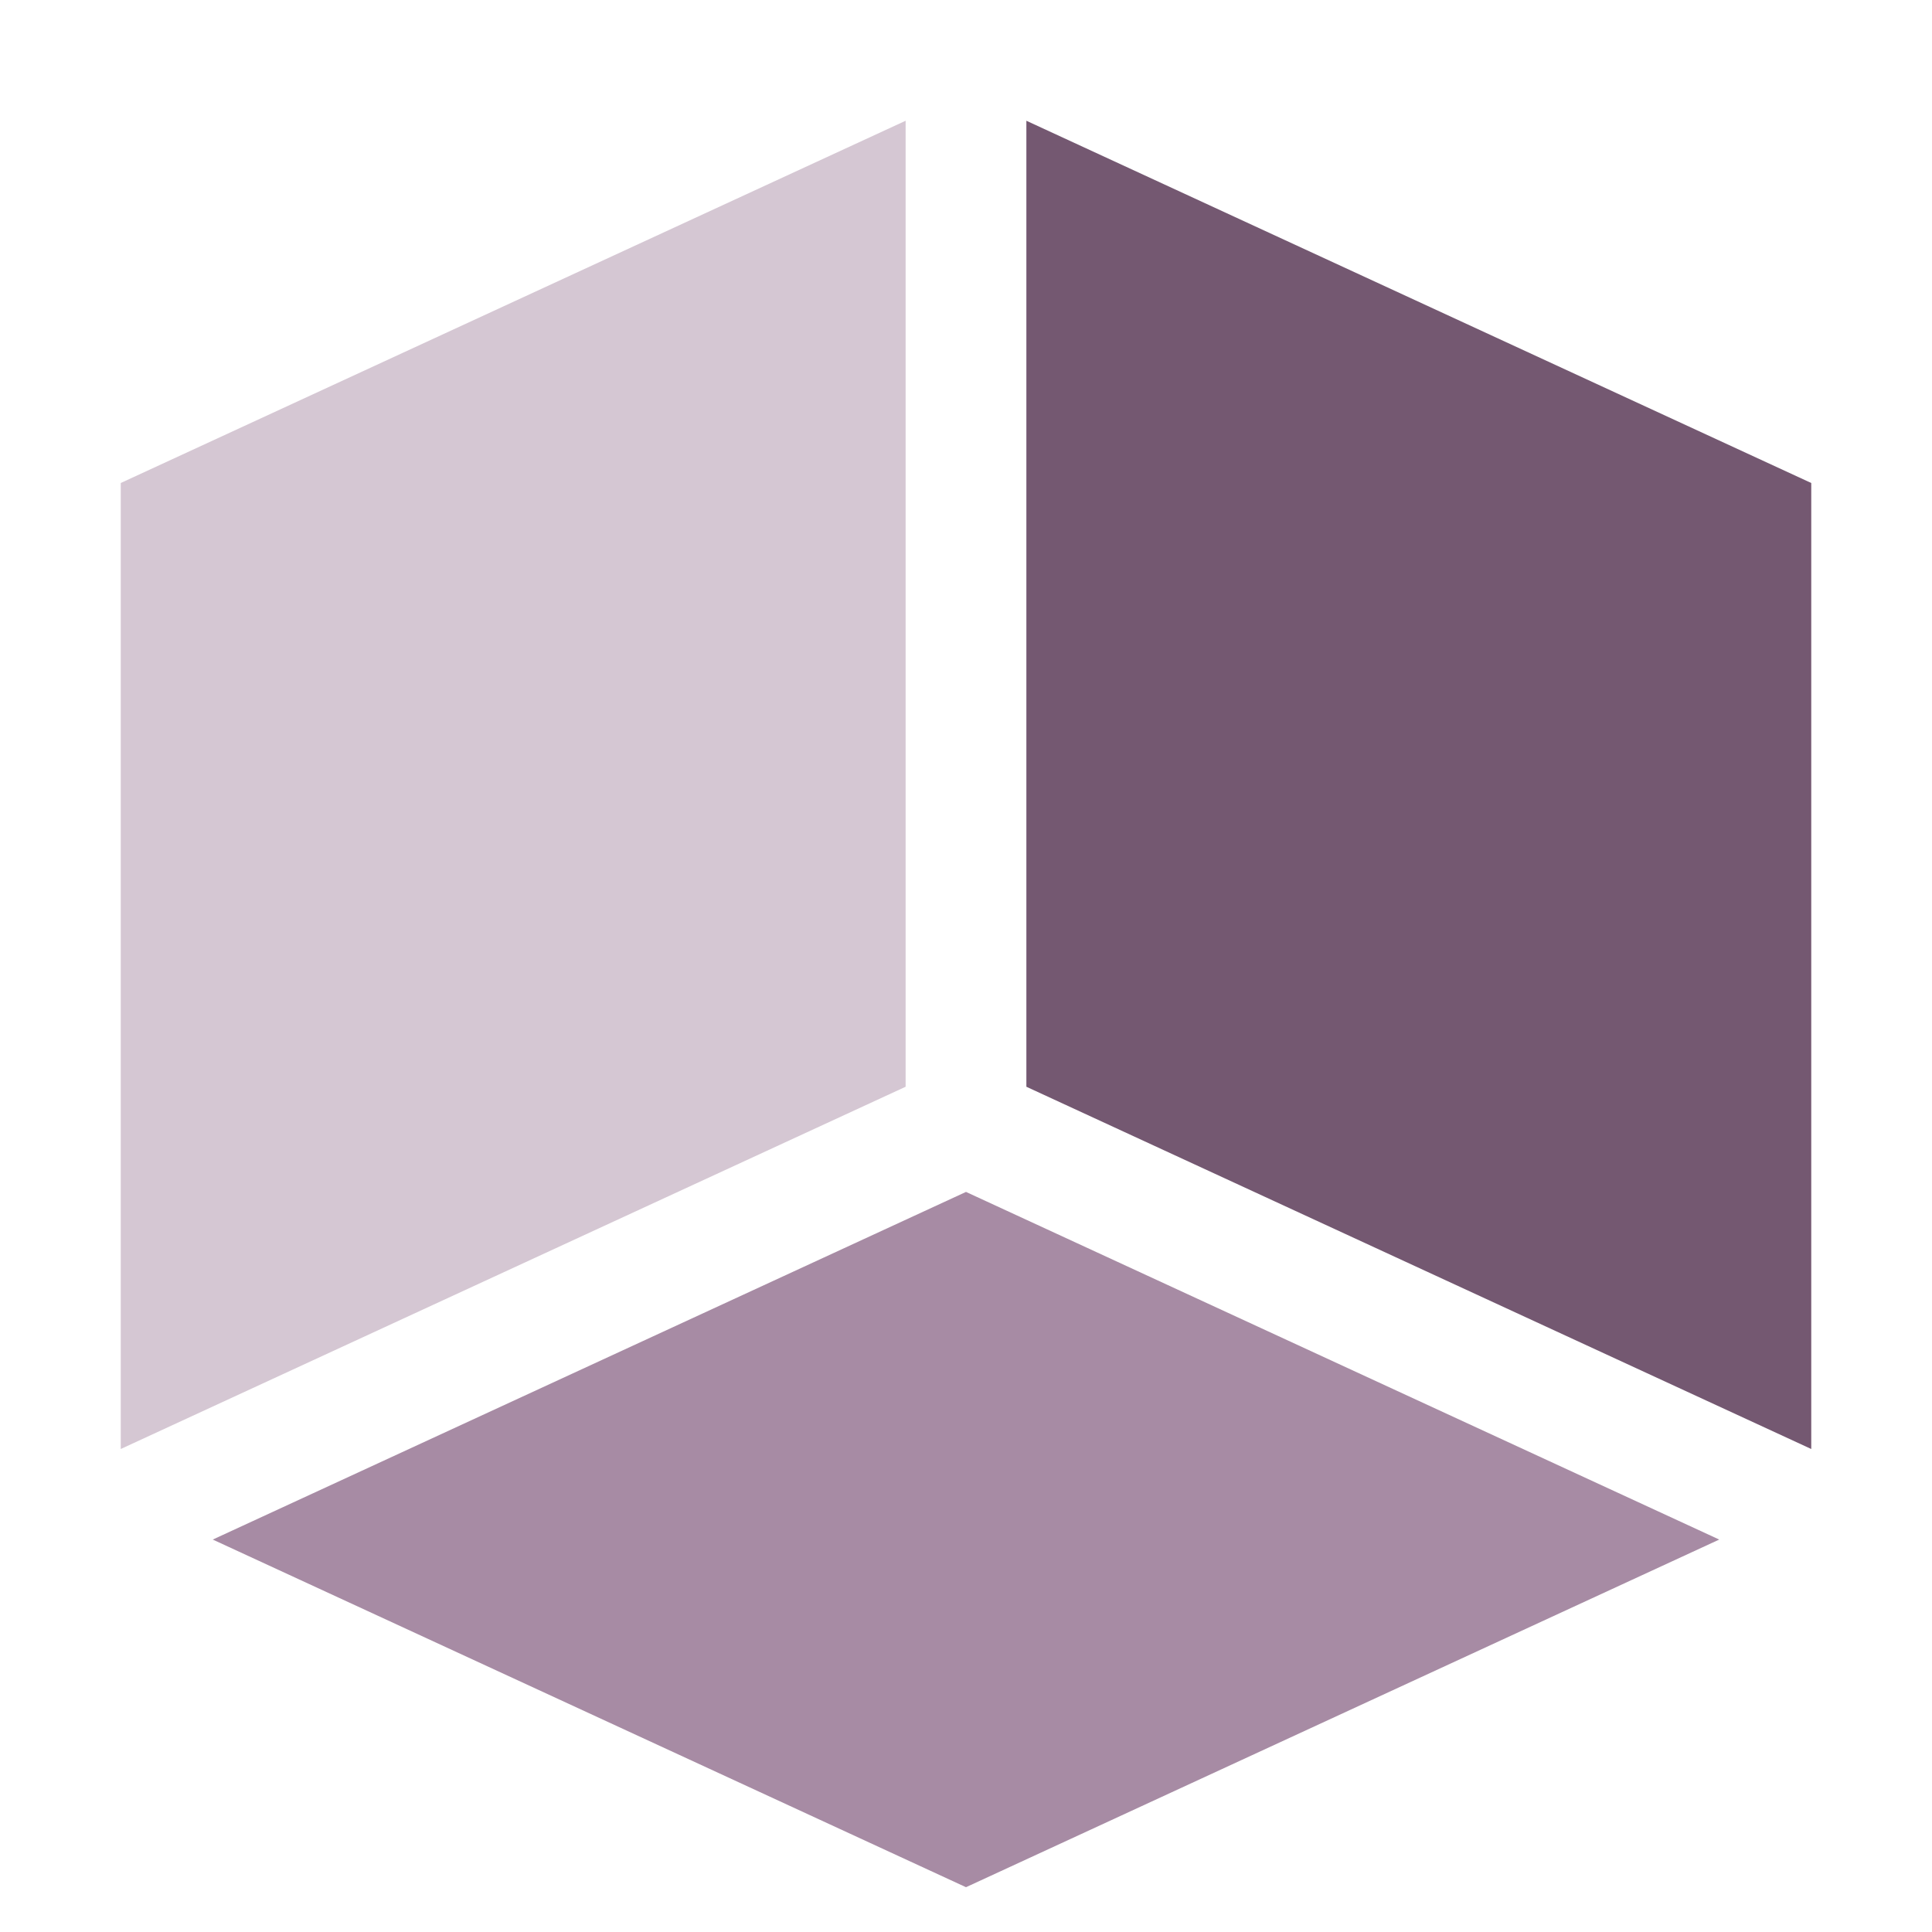
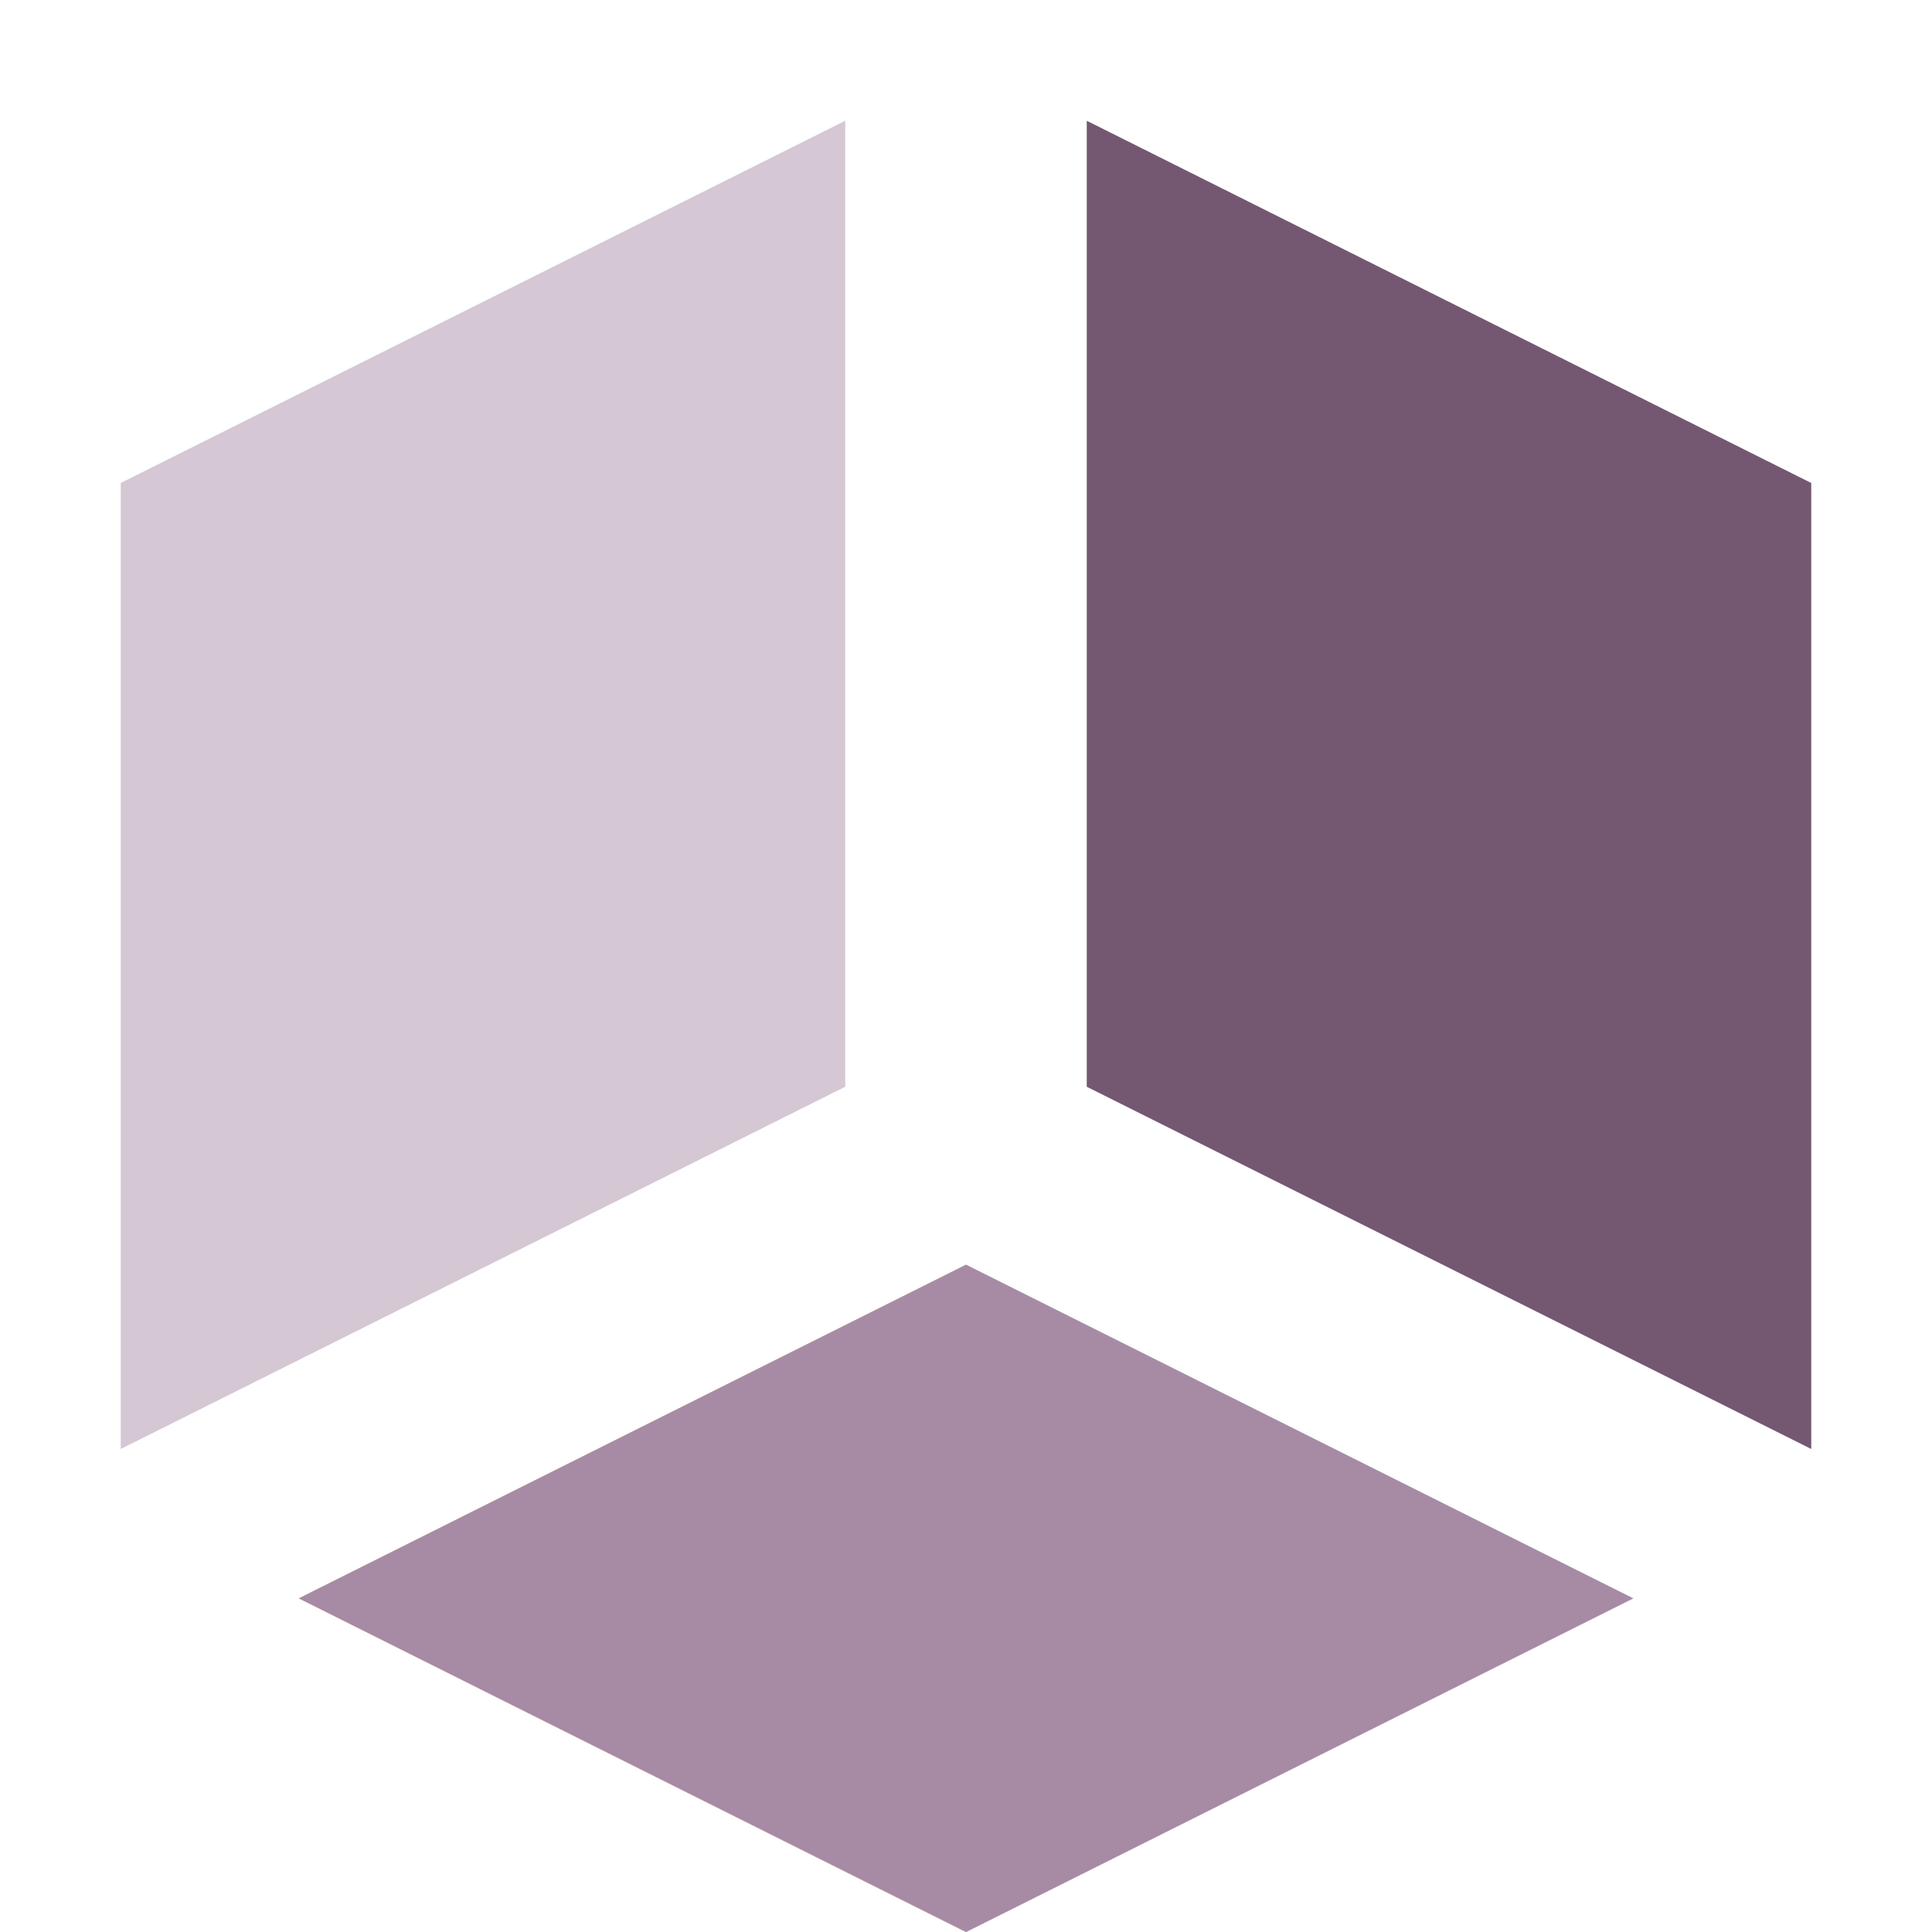
<svg xmlns="http://www.w3.org/2000/svg" viewBox="0 0 16 16">
-   <path d="m 1 12 0 -8 6.5 -3 0 8 z" style="fill:#d5c7d3;fill-opacity:1;stroke:none;fill-rule:evenodd" />
-   <path d="m 15 12 0 -8 -6.5 -3 0 8 z" style="fill:#745871;fill-opacity:1;stroke:none;fill-rule:evenodd" />
-   <path d="m 8 9.871 l -6.238 2.879 l 6.238 2.879 l 6.238 -2.879 l -6.238 -2.879 z" style="fill:#a78ba4;fill-opacity:1;stroke:none;fill-rule:evenodd" />
+   <path style="fill:#d5c7d3;fill-opacity:1;stroke:none;fill-rule:evenodd" d="M 1,12 1,4 7,1 7,9 Z" />
+   <path style="fill:#745871;fill-opacity:1;stroke:none;fill-rule:evenodd" d="M 15,12 15,4 9,1 9,9 Z" />
+   <path style="fill:#a78ba4;fill-opacity:1;stroke:none;fill-rule:evenodd" d="m 8 10.473 l -5.527 2.764 l 5.527 2.764 l 5.527 -2.764 l -5.527 -2.764 z" />
</svg>
